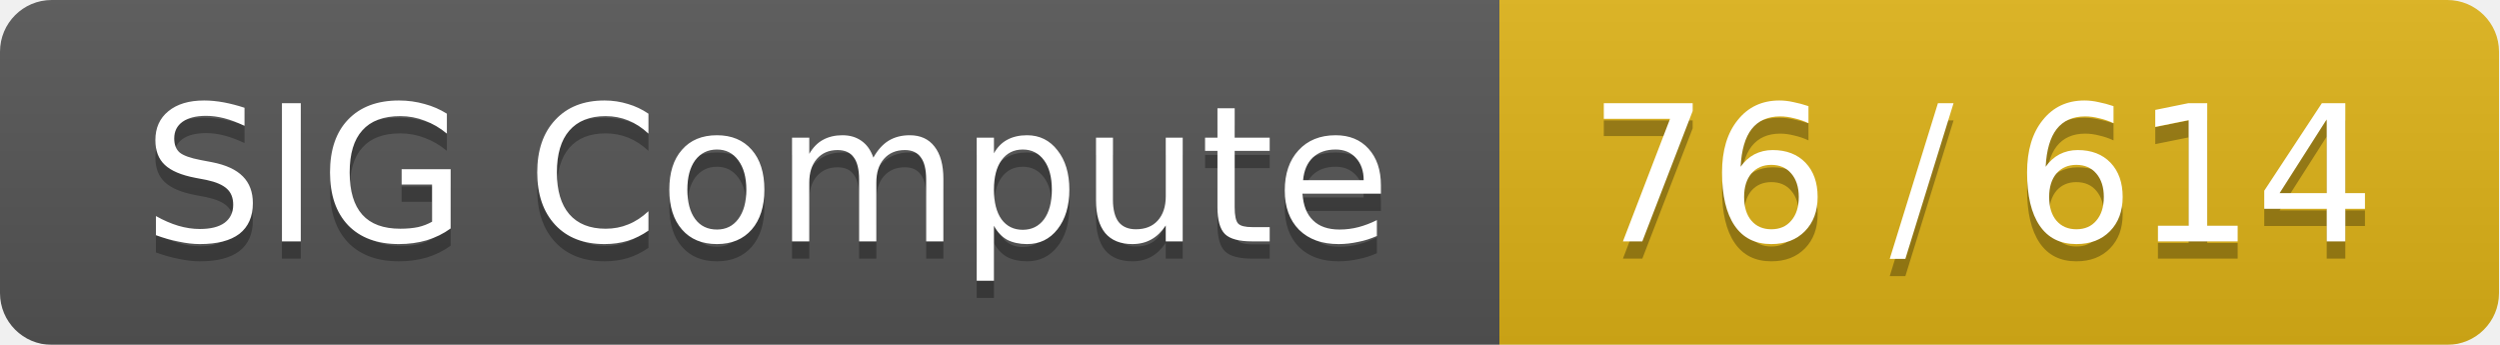
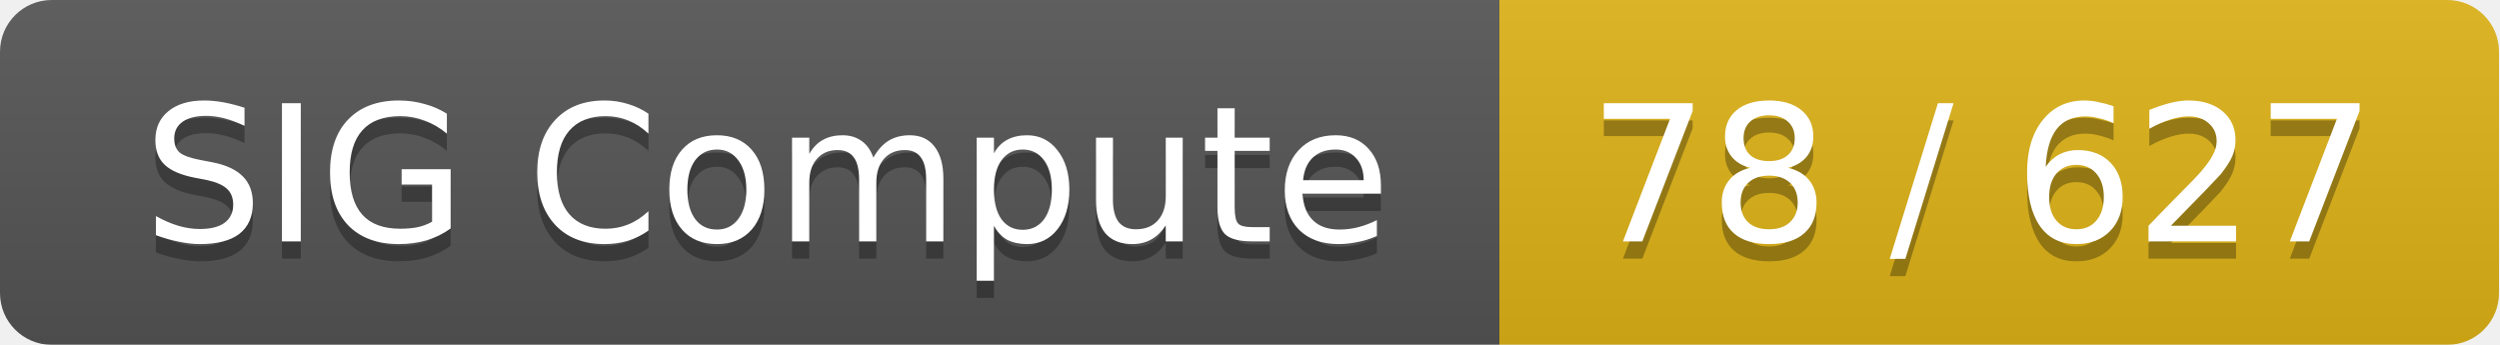
<svg xmlns="http://www.w3.org/2000/svg" width="145" height="20">
  <linearGradient id="smooth" x2="0" y2="100%">
    <stop offset="0" stop-color="#bbb" stop-opacity=".1" />
    <stop offset="1" stop-opacity=".1" />
  </linearGradient>
  <mask id="round">
    <rect width="145" height="20" rx="3" fill="#fff" />
  </mask>
  <g mask="url(#round)">
    <rect width="87" height="20" fill="#555" />
    <rect x="87" width="58" height="20" fill="#dfb317" />
    <rect width="145" height="20" fill="url(#smooth)" />
  </g>
  <g fill="#fff" text-anchor="middle" font-family="DejaVu Sans,Verdana,Geneva,sans-serif" font-size="11">
    <text x="44.5" y="15" fill="#010101" fill-opacity=".3">SIG Compute</text>
    <text x="44.5" y="14">SIG Compute</text>
-     <text x="115" y="15" fill="#010101" fill-opacity=".3">76 / 614</text>
-     <text x="115" y="14">76 / 614</text>
+     <text x="115" y="15" fill="#010101" fill-opacity=".3">78 / 627</text>
+     <text x="115" y="14">78 / 627</text>
  </g>
</svg>
